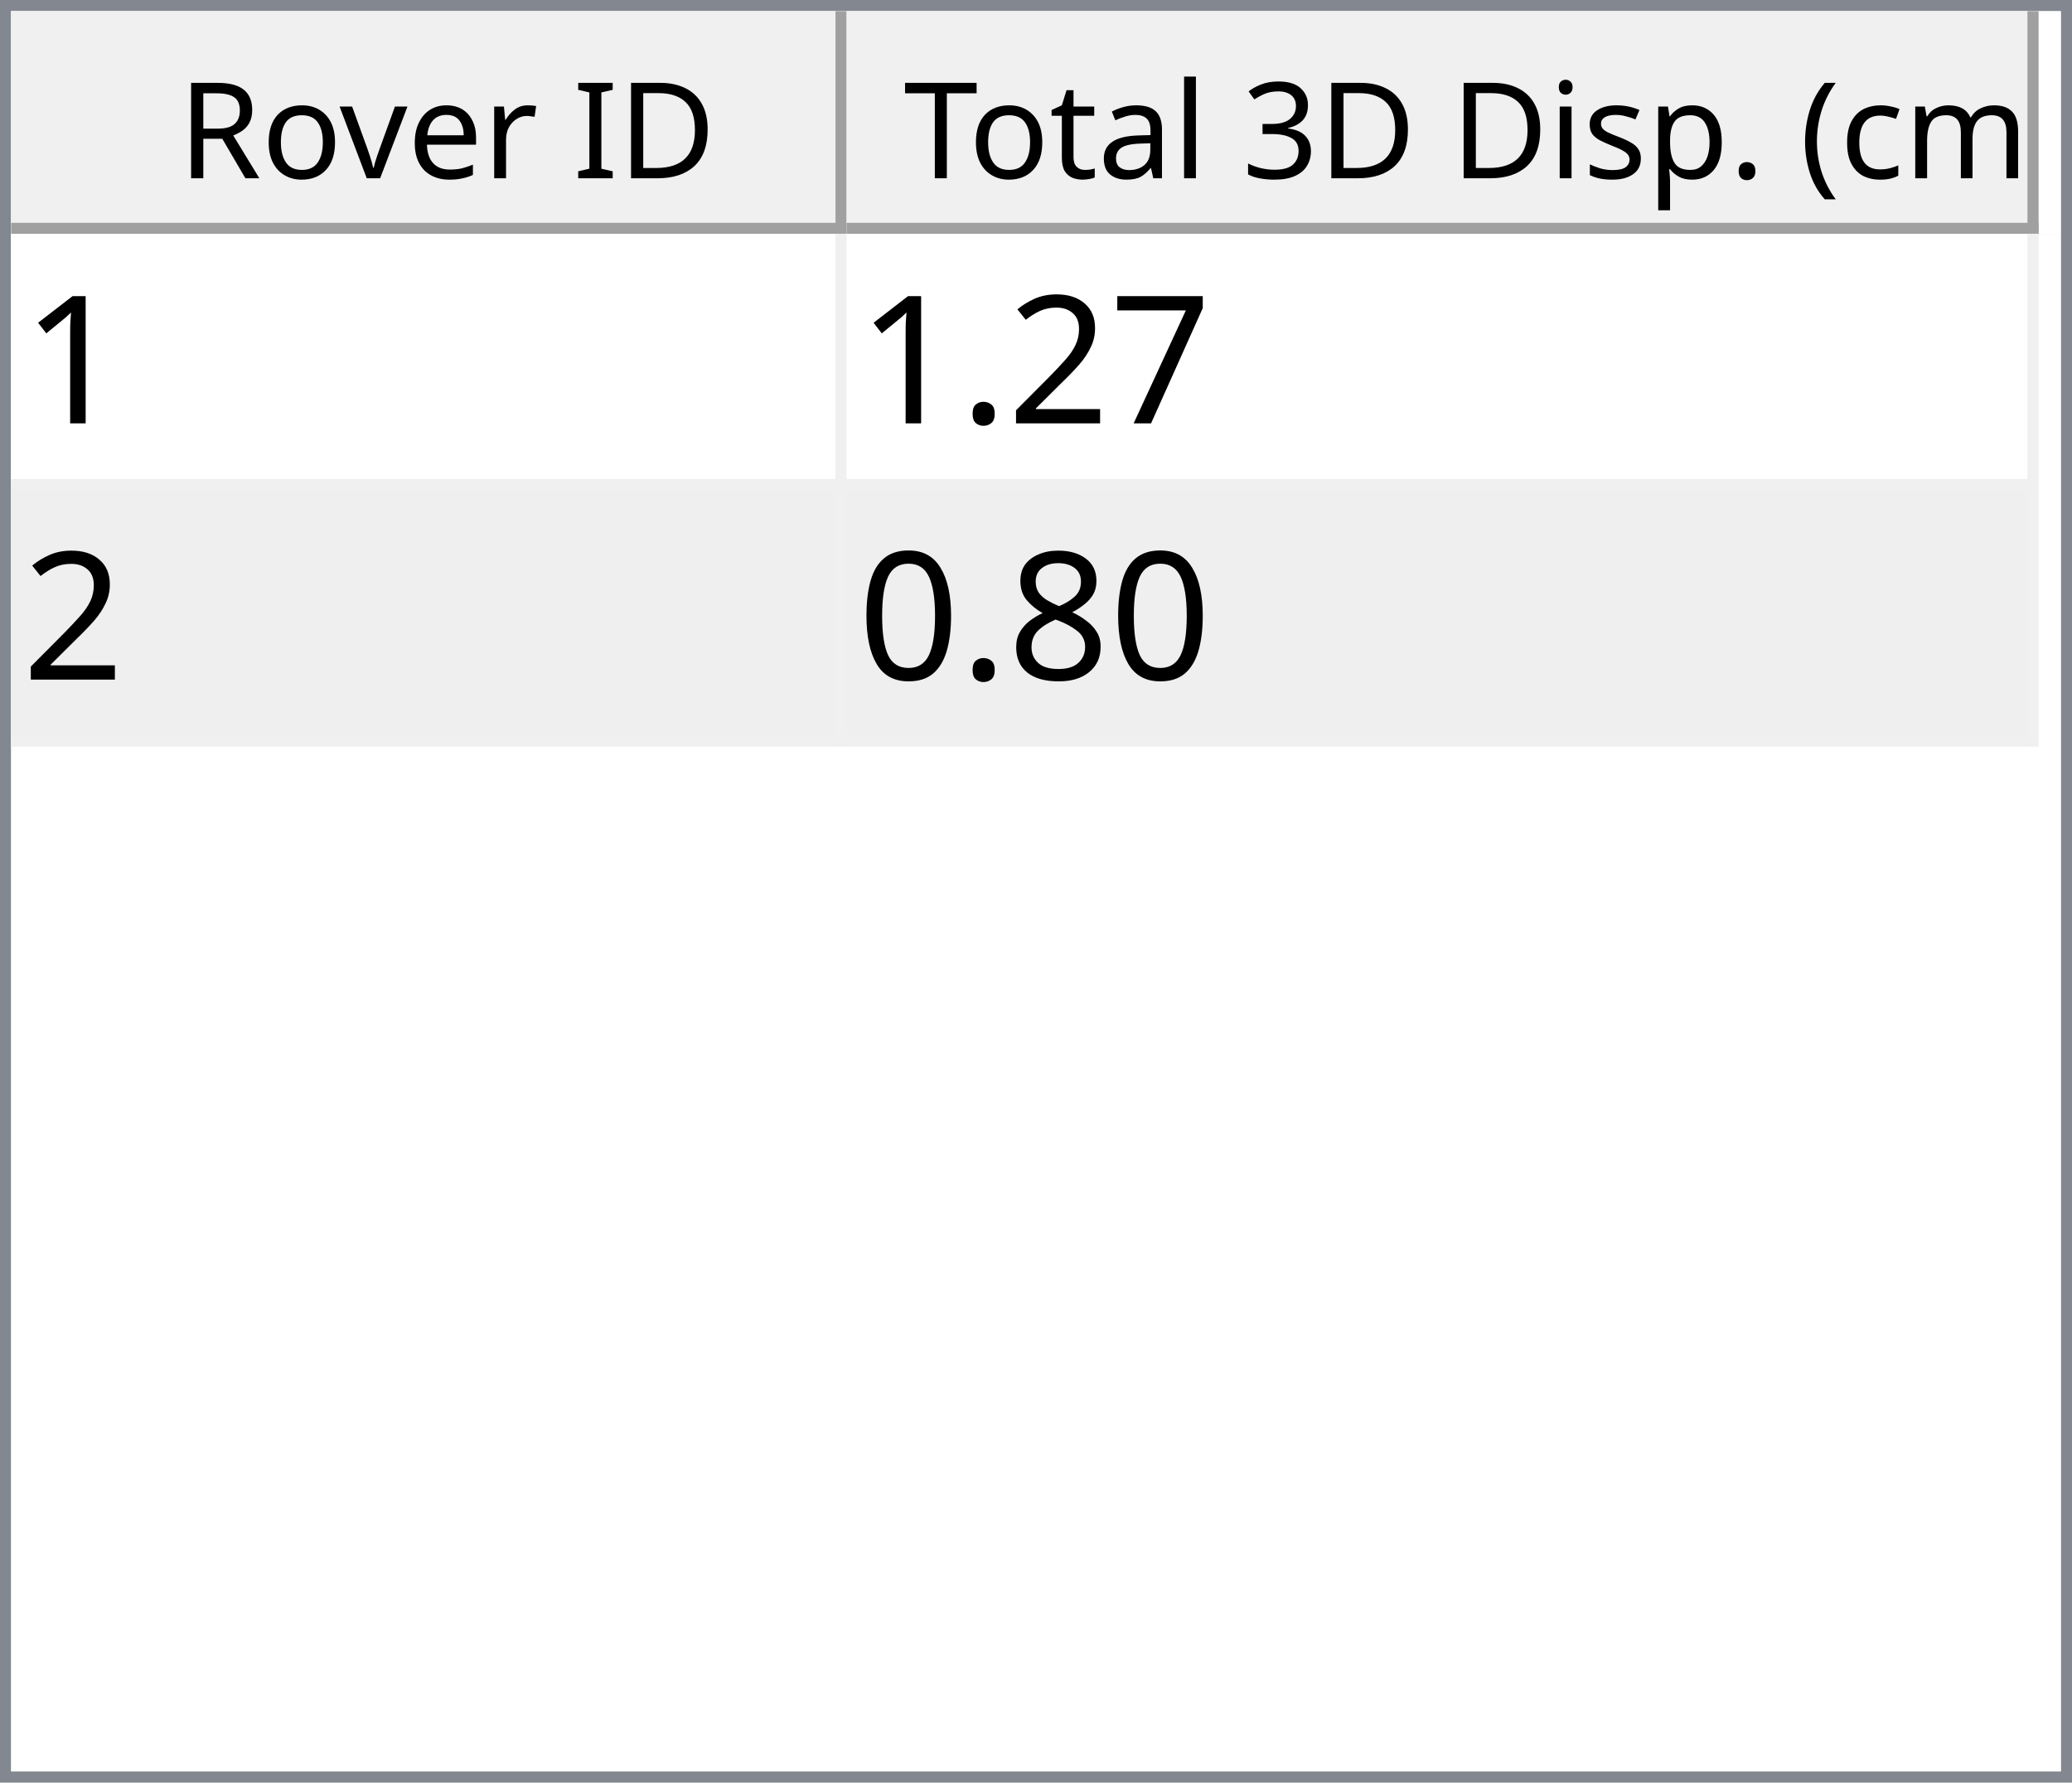
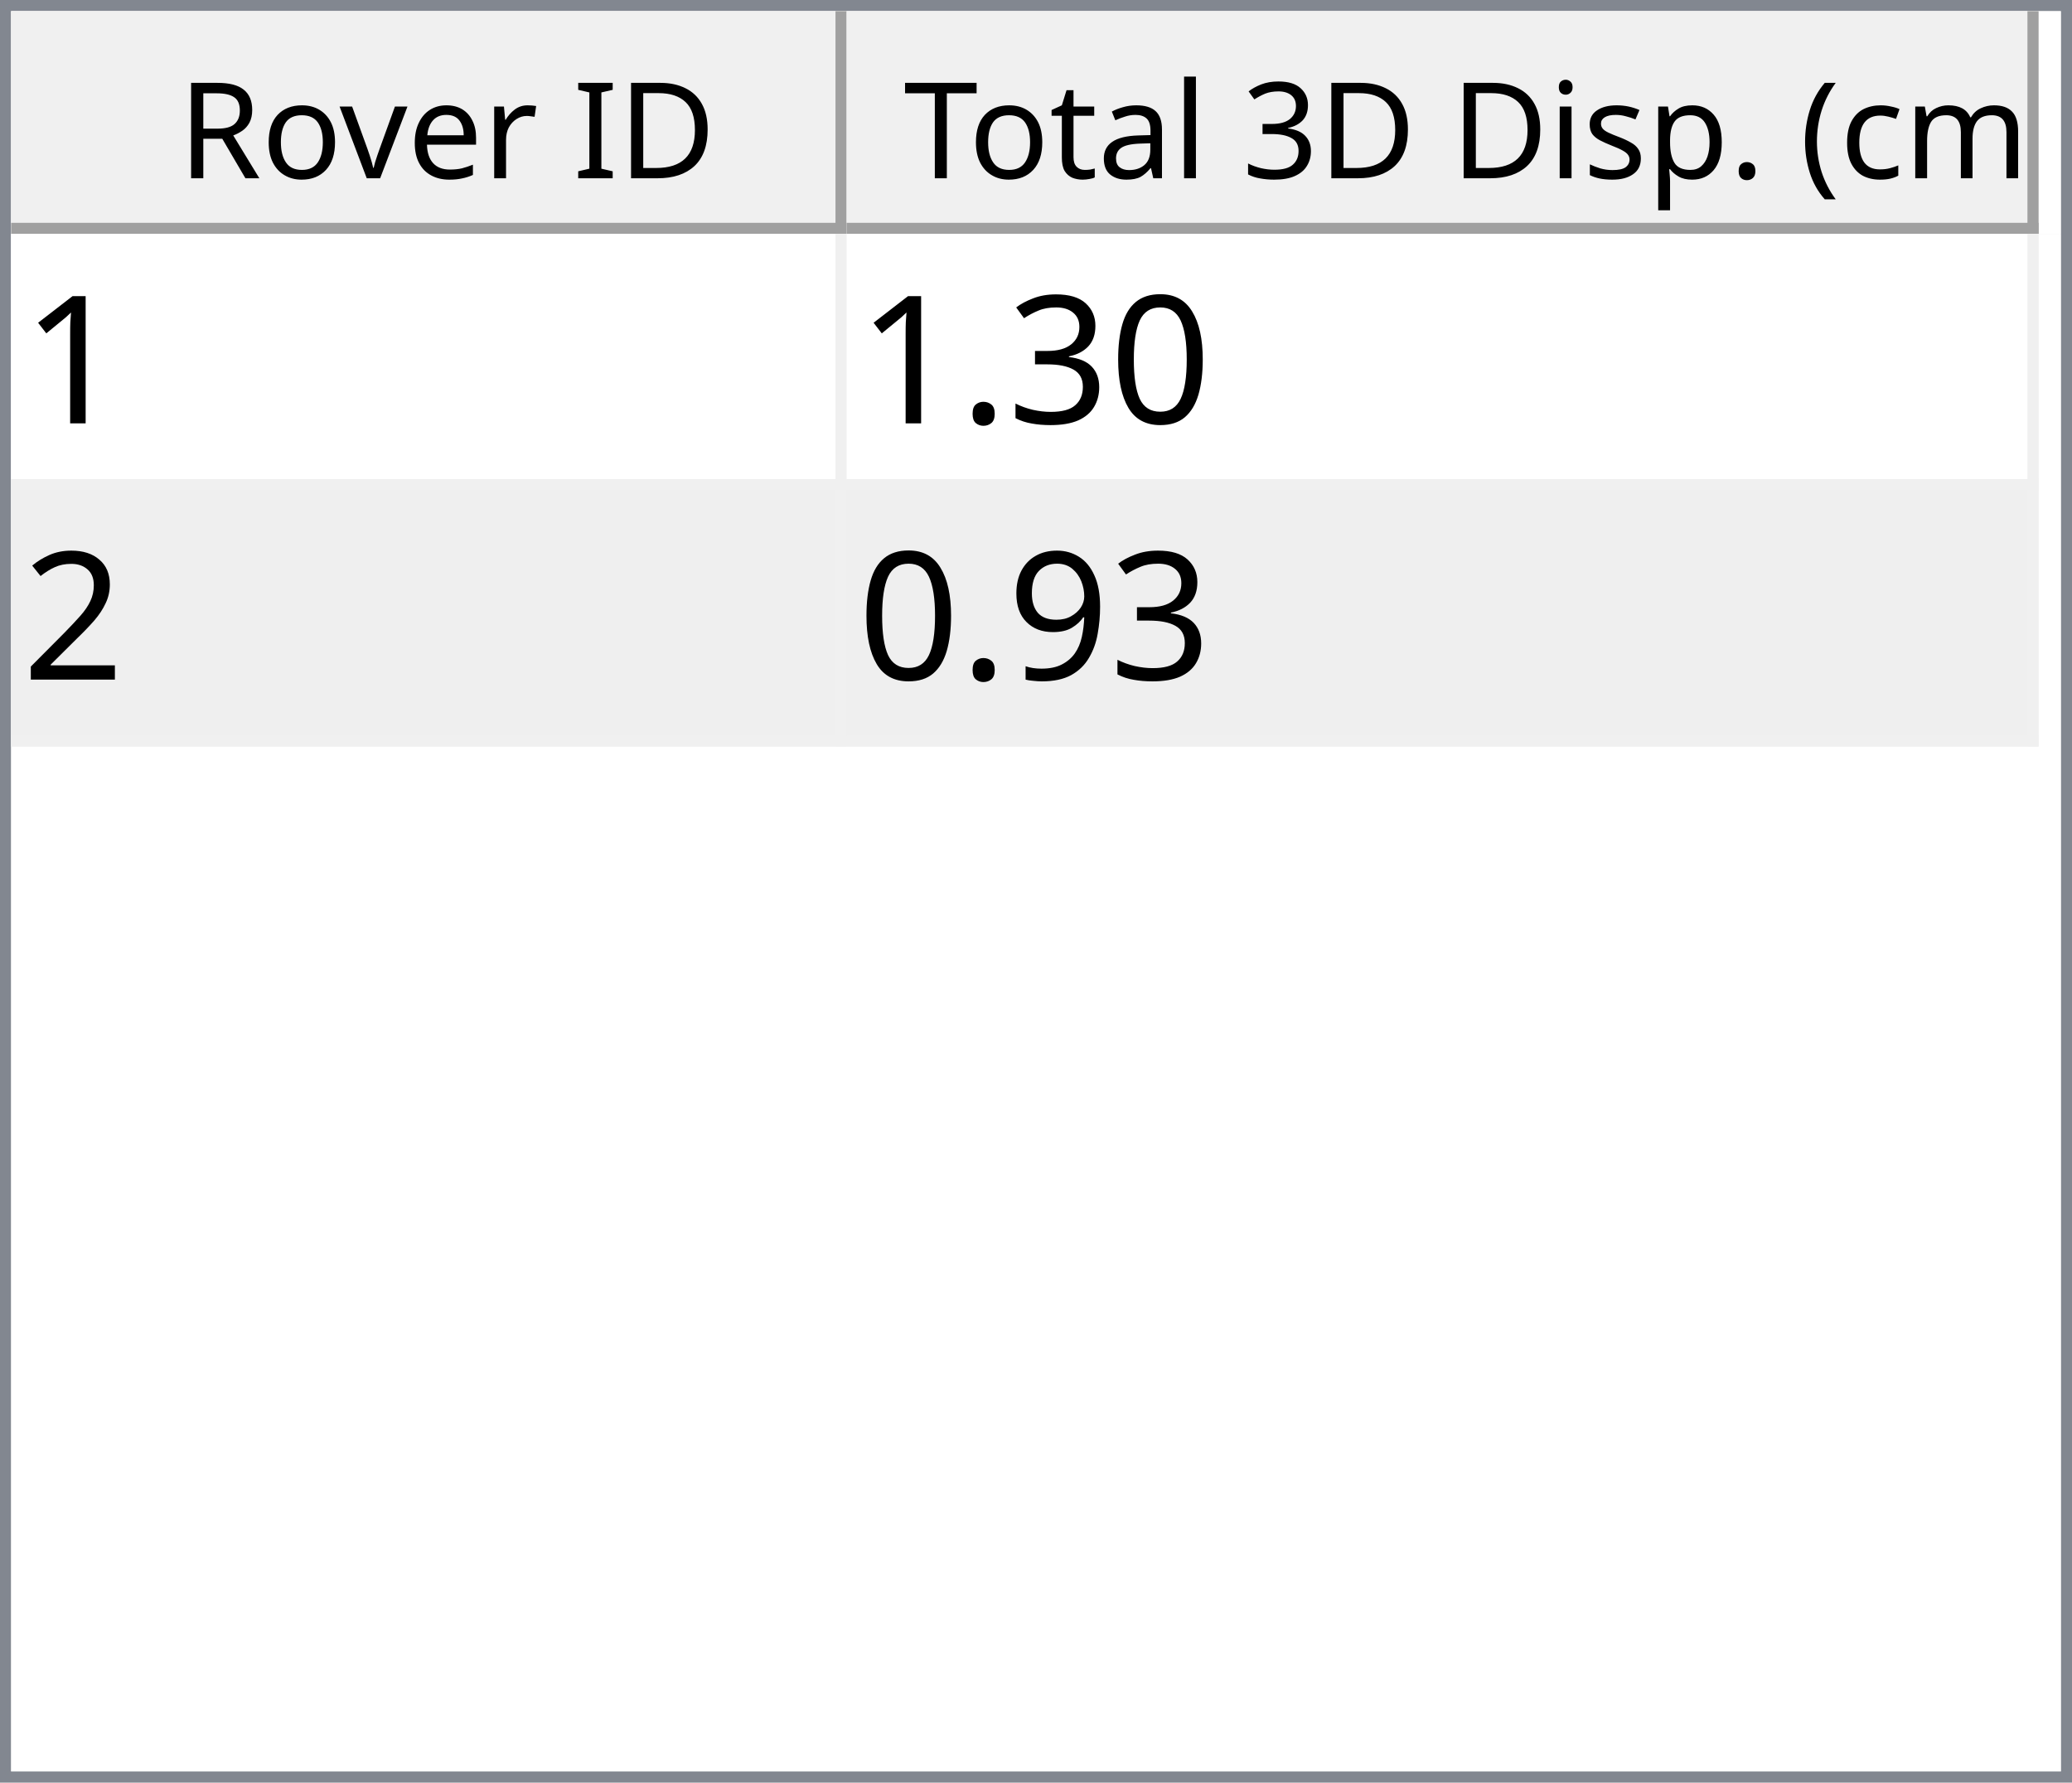
<svg xmlns="http://www.w3.org/2000/svg" style="fill-opacity:1; color-rendering:auto; color-interpolation:auto; text-rendering:auto; stroke:black; stroke-linecap:square; stroke-miterlimit:10; shape-rendering:auto; stroke-opacity:1; fill:black; stroke-dasharray:none; font-weight:normal; stroke-width:1; font-family:'Dialog'; font-style:normal; stroke-linejoin:miter; font-size:12px; stroke-dashoffset:0; image-rendering:auto;" width="186" height="160">
  <defs id="genericDefs" />
  <g>
    <defs id="defs1">
      <clipPath clipPathUnits="userSpaceOnUse" id="clipPath1">
        <path d="M0 0 L186 0 L186 160 L0 160 L0 0 Z" />
      </clipPath>
      <clipPath clipPathUnits="userSpaceOnUse" id="clipPath2">
        <path d="M0 0 L0 160 L186 160 L186 0 Z" />
      </clipPath>
      <clipPath clipPathUnits="userSpaceOnUse" id="clipPath3">
        <path d="M0 0 L0 20 L184 20 L184 0 Z" />
      </clipPath>
      <clipPath clipPathUnits="userSpaceOnUse" id="clipPath4">
        <path d="M0 0 L0 20 L75 20 L75 0 Z" />
      </clipPath>
      <clipPath clipPathUnits="userSpaceOnUse" id="clipPath5">
        <path d="M1 1 L1 19 L74 19 L74 1 Z" />
      </clipPath>
      <clipPath clipPathUnits="userSpaceOnUse" id="clipPath6">
        <path d="M0 0 L0 18 L73 18 L73 0 Z" />
      </clipPath>
      <clipPath clipPathUnits="userSpaceOnUse" id="clipPath7">
        <path d="M-0.5 -0.5 L-0.5 19.5 L74.5 19.5 L74.5 -0.5 Z" />
      </clipPath>
      <clipPath clipPathUnits="userSpaceOnUse" id="clipPath8">
        <path d="M0 0 L0 20 L107 20 L107 0 Z" />
      </clipPath>
      <clipPath clipPathUnits="userSpaceOnUse" id="clipPath9">
        <path d="M1 1 L1 19 L106 19 L106 1 Z" />
      </clipPath>
      <clipPath clipPathUnits="userSpaceOnUse" id="clipPath10">
        <path d="M0 0 L0 18 L105 18 L105 0 Z" />
      </clipPath>
      <clipPath clipPathUnits="userSpaceOnUse" id="clipPath11">
        <path d="M-0.5 -0.5 L-0.5 19.5 L106.5 19.5 L106.5 -0.5 Z" />
      </clipPath>
      <clipPath clipPathUnits="userSpaceOnUse" id="clipPath12">
        <path d="M0 0 L0 138 L184 138 L184 0 Z" />
      </clipPath>
      <clipPath clipPathUnits="userSpaceOnUse" id="clipPath13">
        <path d="M0 0 L0 46 L182 46 L182 0 Z" />
      </clipPath>
      <clipPath clipPathUnits="userSpaceOnUse" id="clipPath14">
        <path d="M-0.5 -0.5 L-0.5 45.5 L181.5 45.5 L181.5 -0.5 Z" />
      </clipPath>
      <clipPath clipPathUnits="userSpaceOnUse" id="clipPath15">
        <path d="M0 0 L0 22 L74 22 L74 0 Z" />
      </clipPath>
      <clipPath clipPathUnits="userSpaceOnUse" id="clipPath16">
        <path d="M0 0 L0 22 L106 22 L106 0 Z" />
      </clipPath>
      <font horiz-adv-x="64.551" id="font1">
        <font-face ascent="107.91" descent="25.098" units-per-em="100" style="font-style:normal; font-family:Segoe UI; font-weight:normal;" />
        <missing-glyph horiz-adv-x="64.551" d="M8.109 0 L8.109 68.266 L56.453 68.266 L56.453 0 L8.109 0 ZM15.328 7.234 L49.219 7.234 L49.219 61.031 L15.328 61.031 L15.328 7.234 Z" />
        <glyph unicode="D" horiz-adv-x="70.117" d="M9.188 0 L9.188 70.016 L28.516 70.016 Q65.531 70.016 65.531 35.891 Q65.531 19.672 55.25 9.836 Q44.969 0 27.734 0 L9.188 0 ZM17.391 62.594 L17.391 7.422 L27.828 7.422 Q41.609 7.422 49.273 14.797 Q56.938 22.172 56.938 35.688 Q56.938 62.594 28.328 62.594 L17.391 62.594 Z" />
        <glyph unicode="I" horiz-adv-x="26.611" d="M17.391 0 L9.188 0 L9.188 70.016 L17.391 70.016 L17.391 0 Z" />
        <glyph unicode=" " horiz-adv-x="27.393" d="" />
        <glyph unicode="r" horiz-adv-x="34.766" d="M34.188 41.891 Q32.078 43.5 28.125 43.5 Q23 43.5 19.555 38.672 Q16.109 33.844 16.109 25.484 L16.109 0 L8.109 0 L8.109 50 L16.109 50 L16.109 39.703 L16.312 39.703 Q18.016 44.969 21.531 47.922 Q25.047 50.875 29.391 50.875 Q32.516 50.875 34.188 50.203 L34.188 41.891 Z" />
        <glyph unicode="e" horiz-adv-x="52.295" d="M48.297 23 L12.984 23 Q13.188 14.656 17.484 10.109 Q21.781 5.562 29.297 5.562 Q37.75 5.562 44.828 11.141 L44.828 3.609 Q38.234 -1.172 27.391 -1.172 Q16.797 -1.172 10.742 5.641 Q4.688 12.453 4.688 24.812 Q4.688 36.469 11.305 43.82 Q17.922 51.172 27.734 51.172 Q37.547 51.172 42.922 44.828 Q48.297 38.484 48.297 27.203 L48.297 23 ZM40.094 29.781 Q40.047 36.719 36.75 40.578 Q33.453 44.438 27.594 44.438 Q21.922 44.438 17.969 40.383 Q14.016 36.328 13.094 29.781 L40.094 29.781 Z" />
        <glyph unicode="v" horiz-adv-x="47.9" d="M47.406 50 L27.484 0 L19.625 0 L0.688 50 L9.469 50 L22.172 13.672 Q23.578 9.672 23.922 6.688 L24.125 6.688 Q24.609 10.453 25.688 13.484 L38.969 50 L47.406 50 Z" />
        <glyph unicode="o" horiz-adv-x="58.594" d="M29 -1.172 Q17.922 -1.172 11.305 5.836 Q4.688 12.844 4.688 24.422 Q4.688 37.016 11.57 44.094 Q18.453 51.172 30.172 51.172 Q41.359 51.172 47.633 44.289 Q53.906 37.406 53.906 25.203 Q53.906 13.234 47.141 6.031 Q40.375 -1.172 29 -1.172 ZM29.594 44.438 Q21.875 44.438 17.383 39.188 Q12.891 33.938 12.891 24.703 Q12.891 15.828 17.43 10.695 Q21.969 5.562 29.594 5.562 Q37.359 5.562 41.531 10.594 Q45.703 15.625 45.703 24.906 Q45.703 34.281 41.531 39.359 Q37.359 44.438 29.594 44.438 Z" />
        <glyph unicode="R" horiz-adv-x="59.814" d="M59.375 0 L49.609 0 L37.891 19.625 Q36.281 22.359 34.766 24.289 Q33.25 26.219 31.664 27.438 Q30.078 28.656 28.25 29.219 Q26.422 29.781 24.125 29.781 L17.391 29.781 L17.391 0 L9.188 0 L9.188 70.016 L30.078 70.016 Q34.672 70.016 38.555 68.867 Q42.438 67.719 45.289 65.375 Q48.141 63.031 49.758 59.547 Q51.375 56.062 51.375 51.375 Q51.375 47.703 50.273 44.656 Q49.172 41.609 47.148 39.211 Q45.125 36.812 42.266 35.133 Q39.406 33.453 35.844 32.516 L35.844 32.328 Q37.594 31.547 38.891 30.547 Q40.188 29.547 41.359 28.18 Q42.531 26.812 43.68 25.078 Q44.828 23.344 46.234 21.047 L59.375 0 ZM17.391 62.594 L17.391 37.203 L28.516 37.203 Q31.594 37.203 34.203 38.133 Q36.812 39.062 38.719 40.797 Q40.625 42.531 41.703 45.047 Q42.781 47.562 42.781 50.688 Q42.781 56.297 39.141 59.445 Q35.5 62.594 28.609 62.594 L17.391 62.594 Z" />
        <glyph unicode=")" horiz-adv-x="30.176" d="M8.297 -15.922 L1.172 -15.922 Q16.406 2.344 16.406 26.812 Q16.406 51.469 1.078 70.016 L8.297 70.016 Q23.531 52.156 23.531 26.703 Q23.531 1.375 8.297 -15.922 Z" />
        <glyph unicode="m" horiz-adv-x="86.133" d="M79.109 0 L71.094 0 L71.094 28.719 Q71.094 37.016 68.531 40.727 Q65.969 44.438 59.906 44.438 Q54.781 44.438 51.195 39.75 Q47.609 35.062 47.609 28.516 L47.609 0 L39.594 0 L39.594 29.688 Q39.594 44.438 28.219 44.438 Q22.953 44.438 19.531 40.016 Q16.109 35.594 16.109 28.516 L16.109 0 L8.109 0 L8.109 50 L16.109 50 L16.109 42.094 L16.312 42.094 Q21.625 51.172 31.844 51.172 Q36.969 51.172 40.773 48.312 Q44.578 45.453 46 40.828 Q51.562 51.172 62.594 51.172 Q79.109 51.172 79.109 30.812 L79.109 0 Z" />
        <glyph unicode="c" horiz-adv-x="46.191" d="M42.188 2.297 Q36.422 -1.172 28.516 -1.172 Q17.828 -1.172 11.258 5.789 Q4.688 12.75 4.688 23.828 Q4.688 36.188 11.766 43.68 Q18.844 51.172 30.672 51.172 Q37.25 51.172 42.281 48.734 L42.281 40.531 Q36.719 44.438 30.375 44.438 Q22.703 44.438 17.797 38.945 Q12.891 33.453 12.891 24.516 Q12.891 15.719 17.508 10.641 Q22.125 5.562 29.891 5.562 Q36.422 5.562 42.188 9.906 L42.188 2.297 Z" />
        <glyph unicode="(" horiz-adv-x="30.176" d="M29.109 -15.922 L21.969 -15.922 Q6.844 1.375 6.844 26.703 Q6.844 52.156 21.969 70.016 L29.203 70.016 Q13.875 51.469 13.875 26.812 Q13.875 2.344 29.109 -15.922 Z" />
        <glyph unicode="." horiz-adv-x="21.68" d="M10.891 -1.078 Q8.641 -1.078 7.055 0.539 Q5.469 2.156 5.469 4.391 Q5.469 6.641 7.055 8.273 Q8.641 9.906 10.891 9.906 Q13.188 9.906 14.797 8.273 Q16.406 6.641 16.406 4.391 Q16.406 2.156 14.797 0.539 Q13.188 -1.078 10.891 -1.078 Z" />
        <glyph unicode="p" horiz-adv-x="58.789" d="M16.312 7.234 L16.109 7.234 L16.109 -23 L8.109 -23 L8.109 50 L16.109 50 L16.109 41.219 L16.312 41.219 Q22.219 51.172 33.594 51.172 Q43.266 51.172 48.688 44.461 Q54.109 37.75 54.109 26.469 Q54.109 13.922 48 6.375 Q41.891 -1.172 31.297 -1.172 Q21.578 -1.172 16.312 7.234 ZM16.109 27.391 L16.109 20.406 Q16.109 14.203 20.141 9.883 Q24.172 5.562 30.375 5.562 Q37.641 5.562 41.773 11.133 Q45.906 16.703 45.906 26.609 Q45.906 34.969 42.047 39.703 Q38.188 44.438 31.594 44.438 Q24.609 44.438 20.359 39.578 Q16.109 34.719 16.109 27.391 Z" />
        <glyph unicode="s" horiz-adv-x="42.432" d="M5.078 1.812 L5.078 10.406 Q11.625 5.562 19.484 5.562 Q30.031 5.562 30.031 12.594 Q30.031 14.594 29.125 15.992 Q28.219 17.391 26.68 18.461 Q25.141 19.531 23.07 20.383 Q21 21.234 18.609 22.172 Q15.281 23.484 12.766 24.828 Q10.25 26.172 8.57 27.859 Q6.891 29.547 6.031 31.695 Q5.172 33.844 5.172 36.719 Q5.172 40.234 6.789 42.945 Q8.406 45.656 11.086 47.484 Q13.766 49.312 17.211 50.242 Q20.656 51.172 24.312 51.172 Q30.812 51.172 35.938 48.922 L35.938 40.828 Q30.422 44.438 23.25 44.438 Q21 44.438 19.195 43.922 Q17.391 43.406 16.094 42.477 Q14.797 41.547 14.086 40.258 Q13.375 38.969 13.375 37.406 Q13.375 35.453 14.086 34.133 Q14.797 32.812 16.164 31.789 Q17.531 30.766 19.484 29.938 Q21.438 29.109 23.922 28.125 Q27.25 26.859 29.883 25.516 Q32.516 24.172 34.375 22.484 Q36.234 20.797 37.234 18.602 Q38.234 16.406 38.234 13.375 Q38.234 9.672 36.602 6.938 Q34.969 4.203 32.234 2.398 Q29.5 0.594 25.93 -0.289 Q22.359 -1.172 18.453 -1.172 Q10.75 -1.172 5.078 1.812 Z" />
        <glyph unicode="i" horiz-adv-x="24.219" d="M12.203 62.703 Q10.062 62.703 8.547 64.164 Q7.031 65.625 7.031 67.875 Q7.031 70.125 8.547 71.609 Q10.062 73.094 12.203 73.094 Q14.406 73.094 15.945 71.609 Q17.484 70.125 17.484 67.875 Q17.484 65.719 15.945 64.211 Q14.406 62.703 12.203 62.703 ZM16.109 0 L8.109 0 L8.109 50 L16.109 50 L16.109 0 Z" />
        <glyph unicode="3" horiz-adv-x="53.906" d="M46.531 19.828 Q46.531 15.094 44.75 11.211 Q42.969 7.328 39.719 4.57 Q36.469 1.812 31.93 0.297 Q27.391 -1.219 21.922 -1.219 Q11.922 -1.219 6 2.594 L6 11.188 Q13.094 5.609 22.219 5.609 Q25.875 5.609 28.828 6.539 Q31.781 7.469 33.906 9.227 Q36.031 10.984 37.18 13.477 Q38.328 15.969 38.328 19.094 Q38.328 32.812 18.797 32.812 L12.984 32.812 L12.984 39.594 L18.5 39.594 Q35.797 39.594 35.797 52.484 Q35.797 64.406 22.609 64.406 Q15.188 64.406 8.688 59.422 L8.688 67.188 Q15.375 71.188 24.609 71.188 Q29 71.188 32.57 69.969 Q36.141 68.75 38.68 66.555 Q41.219 64.359 42.609 61.281 Q44 58.203 44 54.5 Q44 40.672 30.031 36.719 L30.031 36.531 Q33.594 36.141 36.625 34.797 Q39.656 33.453 41.852 31.305 Q44.047 29.156 45.289 26.25 Q46.531 23.344 46.531 19.828 Z" />
        <glyph unicode="l" horiz-adv-x="24.219" d="M16.109 0 L8.109 0 L8.109 74.031 L16.109 74.031 L16.109 0 Z" />
        <glyph unicode="a" horiz-adv-x="50.879" d="M43.891 0 L35.891 0 L35.891 7.812 L35.688 7.812 Q30.469 -1.172 20.312 -1.172 Q12.844 -1.172 8.617 2.781 Q4.391 6.734 4.391 13.281 Q4.391 27.297 20.906 29.594 L35.891 31.688 Q35.891 44.438 25.594 44.438 Q16.547 44.438 9.281 38.281 L9.281 46.484 Q16.656 51.172 26.266 51.172 Q43.891 51.172 43.891 32.516 L43.891 0 ZM35.891 25.297 L23.828 23.641 Q18.266 22.859 15.43 20.875 Q12.594 18.891 12.594 13.875 Q12.594 10.203 15.211 7.883 Q17.828 5.562 22.172 5.562 Q28.125 5.562 32.008 9.742 Q35.891 13.922 35.891 20.312 L35.891 25.297 Z" />
        <glyph unicode="t" horiz-adv-x="33.887" d="M31.297 0.484 Q28.469 -1.078 23.828 -1.078 Q10.688 -1.078 10.688 13.578 L10.688 43.172 L2.094 43.172 L2.094 50 L10.688 50 L10.688 62.203 L18.703 64.797 L18.703 50 L31.297 50 L31.297 43.172 L18.703 43.172 L18.703 14.984 Q18.703 9.969 20.414 7.82 Q22.125 5.672 26.078 5.672 Q29.109 5.672 31.297 7.328 L31.297 0.484 Z" />
        <glyph unicode="T" horiz-adv-x="52.393" d="M50.594 62.594 L30.375 62.594 L30.375 0 L22.172 0 L22.172 62.594 L2 62.594 L2 70.016 L50.594 70.016 L50.594 62.594 Z" />
      </font>
      <font horiz-adv-x="75.0" id="font2">
        <font-face ascent="100.537" descent="21.973" units-per-em="100" style="font-style:normal; font-family:sans-serif; font-weight:normal;" />
        <missing-glyph horiz-adv-x="75.0" d="M12.5 0 L12.5 62.5 L62.5 62.5 L62.5 0 L12.5 0 ZM14.062 1.562 L60.938 1.562 L60.938 60.938 L14.062 60.938 L14.062 1.562 Z" />
        <glyph unicode="1" horiz-adv-x="55.615" d="M37.25 0 L28.469 0 L28.469 56 Q25.297 52.984 20.141 49.953 Q14.984 46.922 10.891 45.406 L10.891 53.906 Q18.266 57.375 23.781 62.305 Q29.297 67.234 31.594 71.875 L37.25 71.875 L37.25 0 Z" />
-         <glyph unicode="7" horiz-adv-x="55.615" d="M4.734 62.203 L4.734 70.656 L51.078 70.656 L51.078 63.812 Q44.234 56.547 37.523 44.484 Q30.812 32.422 27.156 19.672 Q24.516 10.688 23.781 0 L14.75 0 Q14.891 8.453 18.062 20.414 Q21.234 32.375 27.172 43.484 Q33.109 54.594 39.797 62.203 L4.734 62.203 Z" />
+         <glyph unicode="0" horiz-adv-x="55.615" d="M4.156 35.297 Q4.156 48 6.766 55.742 Q9.375 63.484 14.523 67.68 Q19.672 71.875 27.484 71.875 Q33.25 71.875 37.594 69.555 Q41.938 67.234 44.773 62.867 Q47.609 58.5 49.219 52.227 Q50.828 45.953 50.828 35.297 Q50.828 22.703 48.242 14.969 Q45.656 7.234 40.508 3.008 Q35.359 -1.219 27.484 -1.219 Q17.141 -1.219 11.234 6.203 Q4.156 15.141 4.156 35.297 ZM13.188 35.297 Q13.188 17.672 17.312 11.836 Q21.438 6 27.484 6 Q33.547 6 37.672 11.859 Q41.797 17.719 41.797 35.297 Q41.797 52.984 37.672 58.789 Q33.547 64.594 27.391 64.594 Q21.344 64.594 17.719 59.469 Q13.188 52.938 13.188 35.297 Z" />
+         <glyph unicode="3" horiz-adv-x="55.615" d="M4.203 18.891 L12.984 20.062 Q14.5 12.594 18.141 9.297 Q21.781 6 27 6 Q33.203 6 37.477 10.297 Q41.75 14.594 41.75 20.953 Q41.75 27 37.797 30.93 Q33.844 34.859 27.734 34.859 Q25.25 34.859 21.531 33.891 L22.516 41.609 Q23.391 41.5 23.922 41.5 Q29.547 41.5 34.039 44.43 Q38.531 47.359 38.531 53.469 Q38.531 58.297 35.258 61.477 Q31.984 64.656 26.812 64.656 Q21.688 64.656 18.266 61.43 Q14.844 58.203 13.875 51.766 L5.078 53.328 Q6.688 62.156 12.398 67.016 Q18.109 71.875 26.609 71.875 Q32.469 71.875 37.398 69.359 Q42.328 66.844 44.945 62.5 Q47.562 58.156 47.562 53.266 Q47.562 48.641 45.07 44.828 Q42.578 41.016 37.703 38.766 Q44.047 37.312 47.562 32.695 Q51.078 28.078 51.078 21.141 Q51.078 11.766 44.242 5.25 Q37.406 -1.266 26.953 -1.266 Q17.531 -1.266 11.305 4.352 Q5.078 9.969 4.203 18.891 Z" />
+         <glyph unicode="." horiz-adv-x="27.783" d="M9.078 0 L9.078 10.016 L19.094 10.016 L19.094 0 L9.078 0 Z" />
        <glyph unicode="2" horiz-adv-x="55.615" d="M50.344 8.453 L50.344 0 L3.031 0 Q2.938 3.172 4.047 6.109 Q5.859 10.938 9.836 15.625 Q13.812 20.312 21.344 26.469 Q33.016 36.031 37.117 41.625 Q41.219 47.219 41.219 52.203 Q41.219 57.422 37.477 61.008 Q33.734 64.594 27.734 64.594 Q21.391 64.594 17.578 60.789 Q13.766 56.984 13.719 50.25 L4.688 51.172 Q5.609 61.281 11.664 66.578 Q17.719 71.875 27.938 71.875 Q38.234 71.875 44.242 66.164 Q50.25 60.453 50.25 52 Q50.25 47.703 48.492 43.555 Q46.734 39.406 42.656 34.812 Q38.578 30.219 29.109 22.219 Q21.188 15.578 18.945 13.211 Q16.703 10.844 15.234 8.453 L50.344 8.453 Z" />
-         <glyph unicode="." horiz-adv-x="27.783" d="M9.078 0 L9.078 10.016 L19.094 10.016 L19.094 0 L9.078 0 Z" />
-         <glyph unicode="8" horiz-adv-x="55.615" d="M17.672 38.812 Q12.203 40.828 9.57 44.539 Q6.938 48.25 6.938 53.422 Q6.938 61.234 12.555 66.555 Q18.172 71.875 27.484 71.875 Q36.859 71.875 42.578 66.43 Q48.297 60.984 48.297 53.172 Q48.297 48.188 45.68 44.508 Q43.062 40.828 37.75 38.812 Q44.344 36.672 47.781 31.883 Q51.219 27.094 51.219 20.453 Q51.219 11.281 44.727 5.031 Q38.234 -1.219 27.641 -1.219 Q17.047 -1.219 10.547 5.055 Q4.047 11.328 4.047 20.703 Q4.047 27.688 7.594 32.398 Q11.141 37.109 17.672 38.812 ZM15.922 53.719 Q15.922 48.641 19.195 45.414 Q22.469 42.188 27.688 42.188 Q32.766 42.188 36.016 45.383 Q39.266 48.578 39.266 53.219 Q39.266 58.062 35.914 61.359 Q32.562 64.656 27.594 64.656 Q22.562 64.656 19.242 61.43 Q15.922 58.203 15.922 53.719 ZM13.094 20.656 Q13.094 16.891 14.875 13.375 Q16.656 9.859 20.172 7.93 Q23.688 6 27.734 6 Q34.031 6 38.133 10.055 Q42.234 14.109 42.234 20.359 Q42.234 26.703 38.016 30.859 Q33.797 35.016 27.438 35.016 Q21.234 35.016 17.164 30.914 Q13.094 26.812 13.094 20.656 Z" />
-         <glyph unicode="0" horiz-adv-x="55.615" d="M4.156 35.297 Q4.156 48 6.766 55.742 Q9.375 63.484 14.523 67.68 Q19.672 71.875 27.484 71.875 Q33.25 71.875 37.594 69.555 Q41.938 67.234 44.773 62.867 Q47.609 58.5 49.219 52.227 Q50.828 45.953 50.828 35.297 Q50.828 22.703 48.242 14.969 Q45.656 7.234 40.508 3.008 Q35.359 -1.219 27.484 -1.219 Q17.141 -1.219 11.234 6.203 Q4.156 15.141 4.156 35.297 ZM13.188 35.297 Q13.188 17.672 17.312 11.836 Q21.438 6 27.484 6 Q33.547 6 37.672 11.859 Q41.797 17.719 41.797 35.297 Q41.797 52.984 37.672 58.789 Q33.547 64.594 27.391 64.594 Q21.344 64.594 17.719 59.469 Q13.188 52.938 13.188 35.297 Z" />
+         <glyph unicode="9" horiz-adv-x="55.615" d="M5.469 16.547 L13.922 17.328 Q14.984 11.375 18.016 8.688 Q21.047 6 25.781 6 Q29.828 6 32.883 7.859 Q35.938 9.719 37.891 12.82 Q39.844 15.922 41.164 21.195 Q42.484 26.469 42.484 31.938 Q42.484 32.516 42.438 33.688 Q39.797 29.5 35.234 26.883 Q30.672 24.266 25.344 24.266 Q16.453 24.266 10.305 30.711 Q4.156 37.156 4.156 47.703 Q4.156 58.594 10.578 65.234 Q17 71.875 26.656 71.875 Q33.641 71.875 39.43 68.117 Q45.219 64.359 48.219 57.398 Q51.219 50.438 51.219 37.25 Q51.219 23.531 48.242 15.406 Q45.266 7.281 39.383 3.031 Q33.5 -1.219 25.594 -1.219 Q17.188 -1.219 11.867 3.445 Q6.547 8.109 5.469 16.547 ZM41.453 48.141 Q41.453 55.719 37.43 60.156 Q33.406 64.594 27.734 64.594 Q21.875 64.594 17.531 59.812 Q13.188 55.031 13.188 47.406 Q13.188 40.578 17.312 36.305 Q21.438 32.031 27.484 32.031 Q33.594 32.031 37.523 36.305 Q41.453 40.578 41.453 48.141 Z" />
      </font>
    </defs>
    <g style="fill:white; stroke:white;">
      <rect x="0" y="0" width="186" style="clip-path:url(#clipPath1); stroke:none;" height="160" />
    </g>
    <g style="fill:white; text-rendering:optimizeSpeed; color-rendering:optimizeSpeed; image-rendering:optimizeSpeed; shape-rendering:crispEdges; stroke:white; color-interpolation:sRGB;">
      <rect x="0" width="186" height="160" y="0" style="stroke:none;" />
      <path style="stroke:none;" d="M0 160 L186 160 L186 0 L0 0 Z" />
    </g>
    <g style="fill:rgb(240,240,240); font-family:'Segoe UI'; stroke:rgb(240,240,240);">
      <rect x="0" y="0" width="186" style="clip-path:url(#clipPath2); stroke:none;" height="160" />
    </g>
    <g style="fill:rgb(130,135,144); font-family:'Segoe UI'; stroke:rgb(130,135,144);">
      <path d="M0 0 L186 0 L186 160 L0 160 L0 0 ZM1 1 L185 1 L185 159 L1 159 L1 1 Z" style="fill-rule:evenodd; clip-path:url(#clipPath2); stroke:none;" />
    </g>
    <g style="fill:white; font-family:'Segoe UI'; stroke:white;" transform="translate(1,1)">
      <rect x="0" y="0" width="184" style="clip-path:url(#clipPath3); stroke:none;" height="20" />
    </g>
    <g style="fill:rgb(240,240,240); font-family:'Segoe UI'; stroke:rgb(240,240,240);" transform="translate(1,1)">
      <rect x="0" y="0" width="75" style="clip-path:url(#clipPath4); stroke:none;" height="20" />
    </g>
    <g style="font-family:'Segoe UI';" transform="translate(2,2)">
      <text x="14" xml:space="preserve" y="14" style="clip-path:url(#clipPath6); stroke:none;">Rover ID</text>
    </g>
    <g style="fill:rgb(160,160,160); font-family:'Segoe UI'; stroke:rgb(160,160,160); stroke-linejoin:bevel;" transform="translate(1.5,1.5)">
      <line x1="74" x2="74" y1="0" style="fill:none; clip-path:url(#clipPath7);" y2="19" />
    </g>
    <g style="fill:rgb(160,160,160); font-family:'Segoe UI'; stroke:rgb(160,160,160); stroke-linejoin:bevel;" transform="matrix(1,0,0,1,1,1) translate(0.5,0.5)">
      <line x1="0" x2="74" y1="19" style="fill:none; clip-path:url(#clipPath7);" y2="19" />
    </g>
    <g style="fill:rgb(240,240,240); font-family:'Segoe UI'; stroke:rgb(240,240,240);" transform="translate(76,1)">
      <rect x="0" y="0" width="107" style="clip-path:url(#clipPath8); stroke:none;" height="20" />
    </g>
    <g style="font-family:'Segoe UI';" transform="translate(77,2)">
      <text x="1" xml:space="preserve" y="14" style="clip-path:url(#clipPath10); stroke:none;"> Total 3D Disp. (cm)</text>
    </g>
    <g style="fill:rgb(160,160,160); font-family:'Segoe UI'; stroke:rgb(160,160,160); stroke-linejoin:bevel;" transform="translate(76.5,1.5)">
      <line x1="106" x2="106" y1="0" style="fill:none; clip-path:url(#clipPath11);" y2="19" />
    </g>
    <g style="fill:rgb(160,160,160); font-family:'Segoe UI'; stroke:rgb(160,160,160); stroke-linejoin:bevel;" transform="matrix(1,0,0,1,76,1) translate(0.5,0.5)">
      <line x1="0" x2="106" y1="19" style="fill:none; clip-path:url(#clipPath11);" y2="19" />
    </g>
    <g style="fill:white; font-family:'Segoe UI'; stroke:white;" transform="translate(1,21)">
      <rect x="0" y="0" width="184" style="clip-path:url(#clipPath12); stroke:none;" height="138" />
    </g>
    <g style="fill:rgb(240,240,240); font-size:16px; font-family:sans-serif; stroke:rgb(240,240,240);" transform="translate(1,21)">
      <rect x="0" y="0" width="182" style="clip-path:url(#clipPath13); stroke:none;" height="46" />
      <line transform="translate(0.5,0.5)" x1="0" x2="181" y1="22" style="clip-path:url(#clipPath14); fill:none; stroke-linejoin:bevel;" y2="22" />
    </g>
    <g transform="matrix(1,0,0,1,1,21) translate(0.5,0.5)" style="fill:rgb(240,240,240); font-size:16px; font-family:sans-serif; stroke:rgb(240,240,240); stroke-linejoin:bevel;">
      <line x1="0" x2="181" y1="45" style="fill:none; clip-path:url(#clipPath14);" y2="45" />
    </g>
    <g transform="matrix(1,0,0,1,1,21) translate(0.5,0.5)" style="fill:rgb(240,240,240); font-size:16px; font-family:sans-serif; stroke:rgb(240,240,240); stroke-linejoin:bevel;">
      <line x1="74" x2="74" y1="0" style="fill:none; clip-path:url(#clipPath14);" y2="45" />
    </g>
    <g transform="matrix(1,0,0,1,1,21) translate(0.5,0.5)" style="fill:rgb(240,240,240); font-size:16px; font-family:sans-serif; stroke:rgb(240,240,240); stroke-linejoin:bevel;">
      <line x1="181" x2="181" y1="0" style="fill:none; clip-path:url(#clipPath14);" y2="45" />
    </g>
    <g style="fill:white; font-size:16px; font-family:sans-serif; stroke:white;" transform="matrix(1,0,0,1,1,21)">
      <rect x="0" y="0" width="74" style="clip-path:url(#clipPath15); stroke:none;" height="22" />
      <text x="1" y="17" style="fill:black; clip-path:url(#clipPath15); stroke:none;" xml:space="preserve">1</text>
    </g>
    <g style="fill:white; font-size:16px; font-family:sans-serif; stroke:white;" transform="matrix(1,0,0,1,1,21) translate(75,0)">
      <rect x="0" y="0" width="106" style="clip-path:url(#clipPath16); stroke:none;" height="22" />
-       <text x="1" y="17" style="fill:black; clip-path:url(#clipPath16); stroke:none;" xml:space="preserve">1.27</text>
+       <text x="1" y="17" style="fill:black; clip-path:url(#clipPath16); stroke:none;" xml:space="preserve">1.30</text>
    </g>
    <g style="fill:rgb(239,239,239); font-size:16px; font-family:sans-serif; stroke:rgb(239,239,239);" transform="matrix(1,0,0,1,1,21) translate(0,23)">
      <rect x="0" y="0" width="74" style="clip-path:url(#clipPath15); stroke:none;" height="22" />
      <text x="1" y="17" style="fill:black; clip-path:url(#clipPath15); stroke:none;" xml:space="preserve">2</text>
    </g>
    <g style="fill:rgb(239,239,239); font-size:16px; font-family:sans-serif; stroke:rgb(239,239,239);" transform="matrix(1,0,0,1,1,21) translate(75,23)">
      <rect x="0" y="0" width="106" style="clip-path:url(#clipPath16); stroke:none;" height="22" />
-       <text x="1" y="17" style="fill:black; clip-path:url(#clipPath16); stroke:none;" xml:space="preserve">0.80</text>
+       <text x="1" y="17" style="fill:black; clip-path:url(#clipPath16); stroke:none;" xml:space="preserve">0.93</text>
    </g>
  </g>
</svg>
